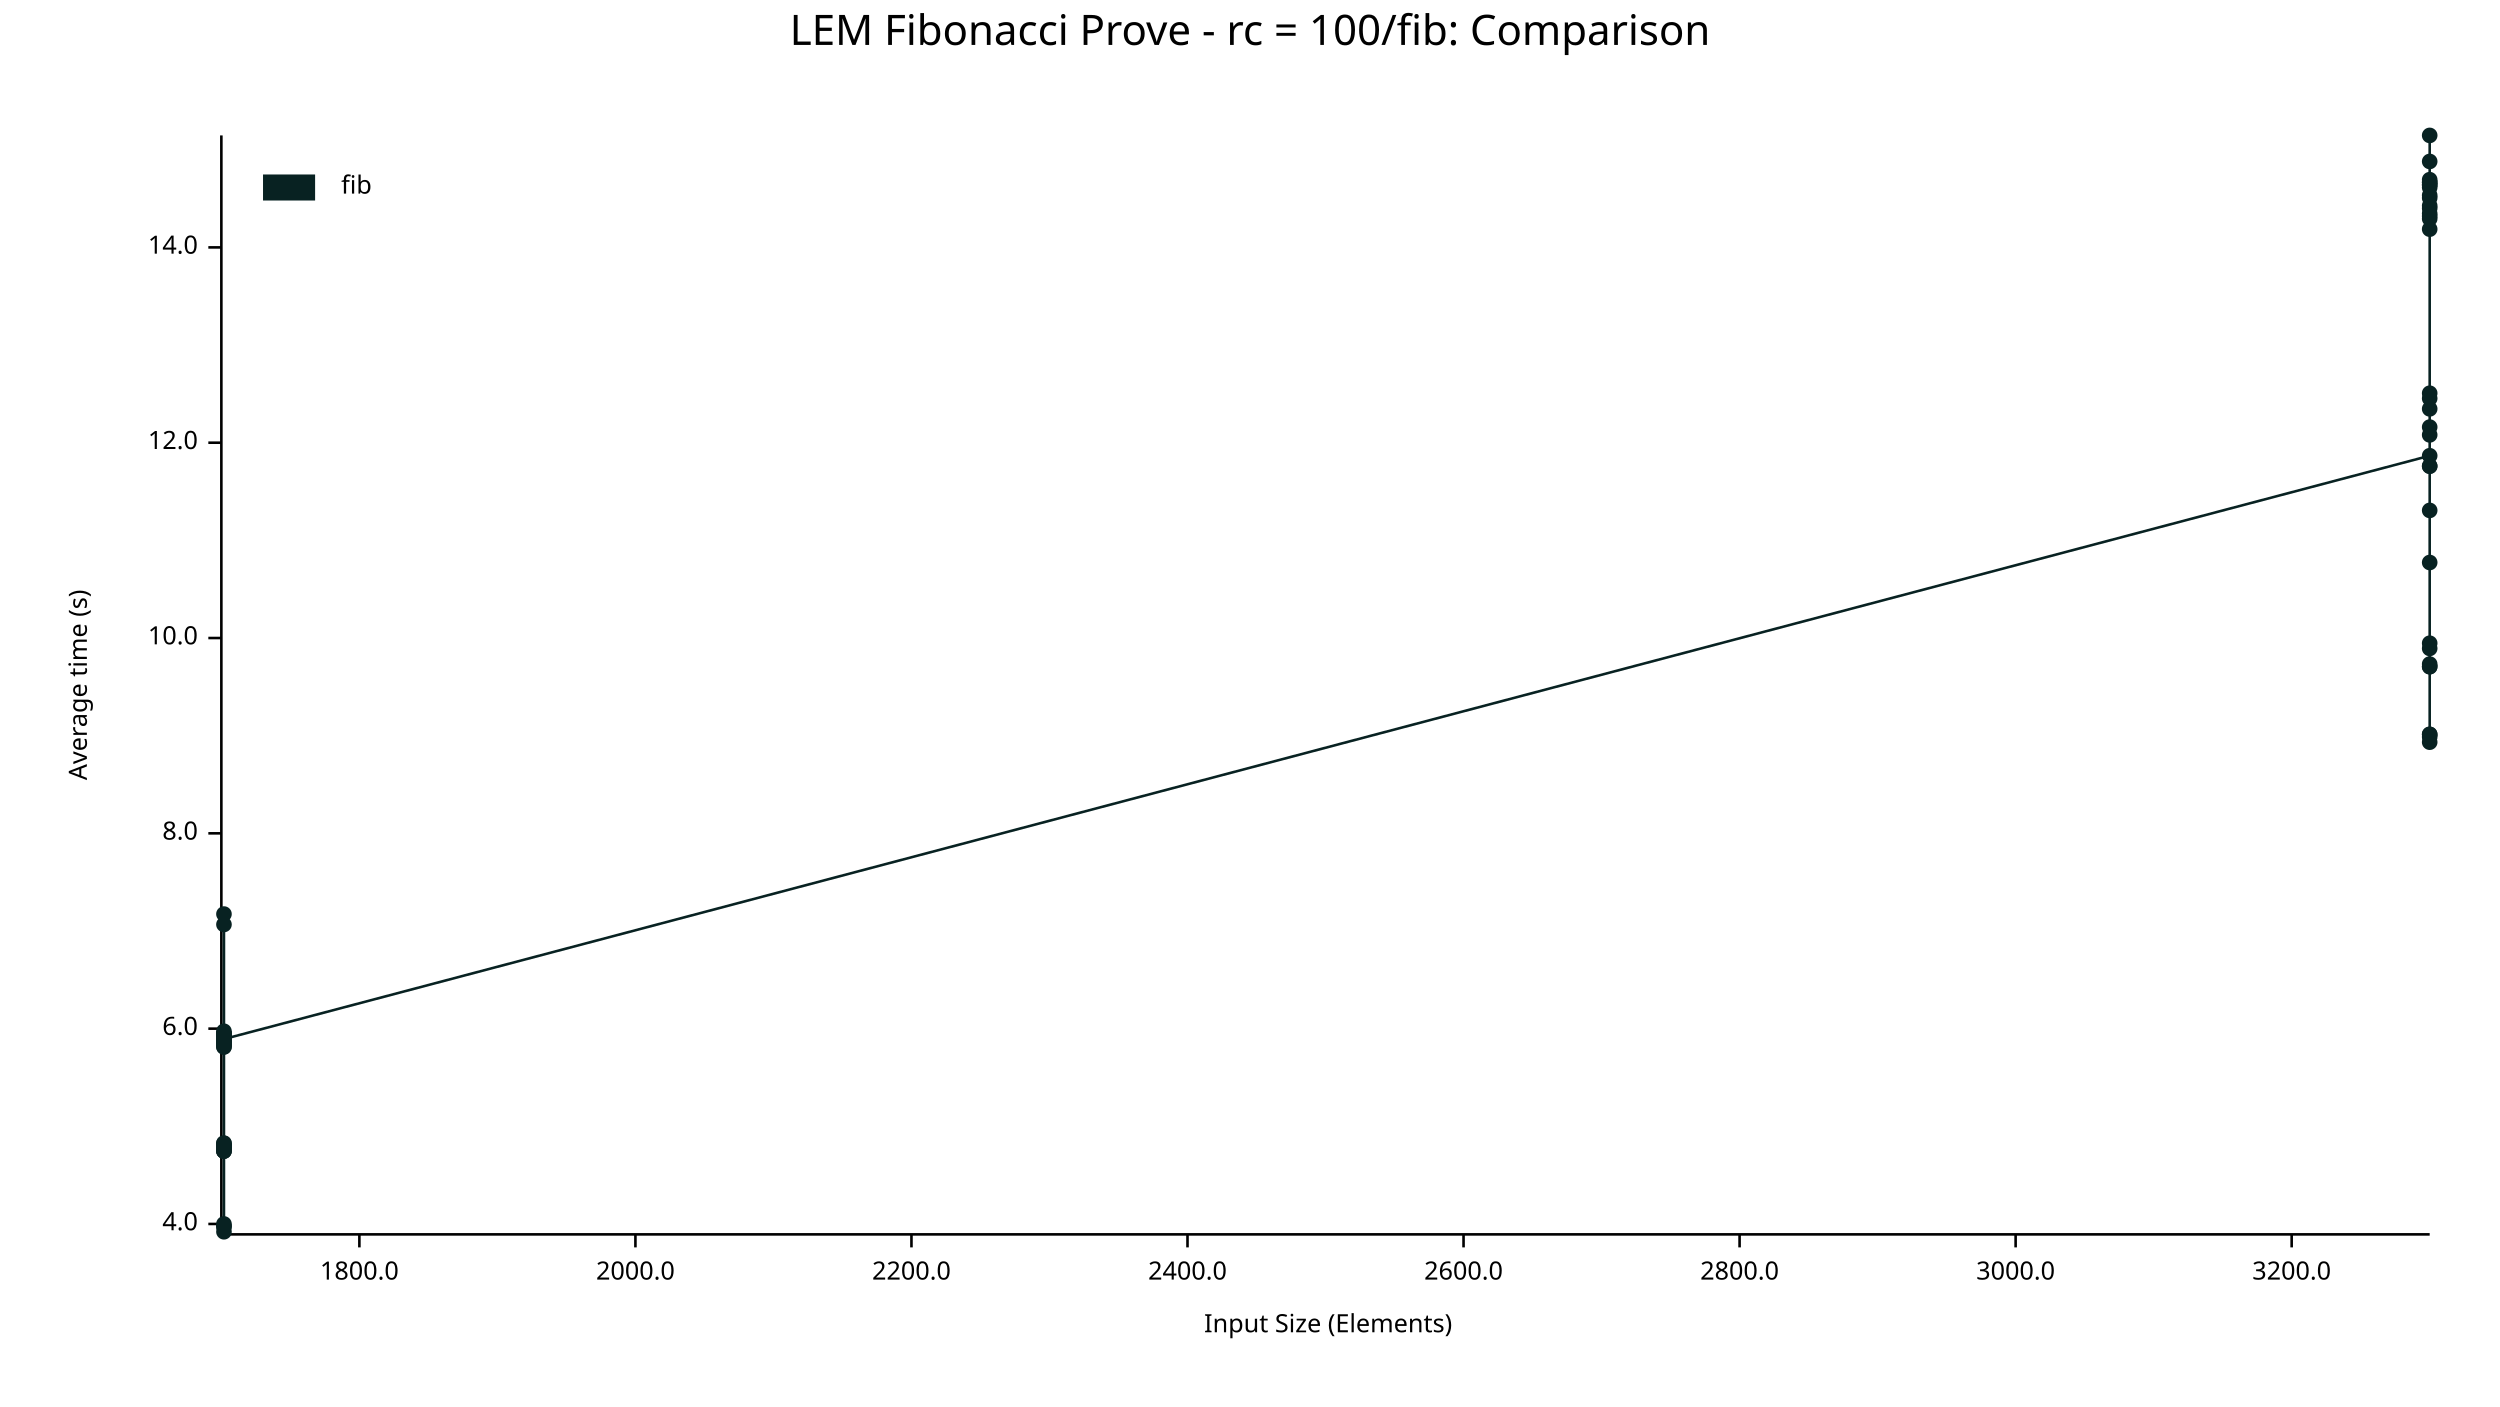
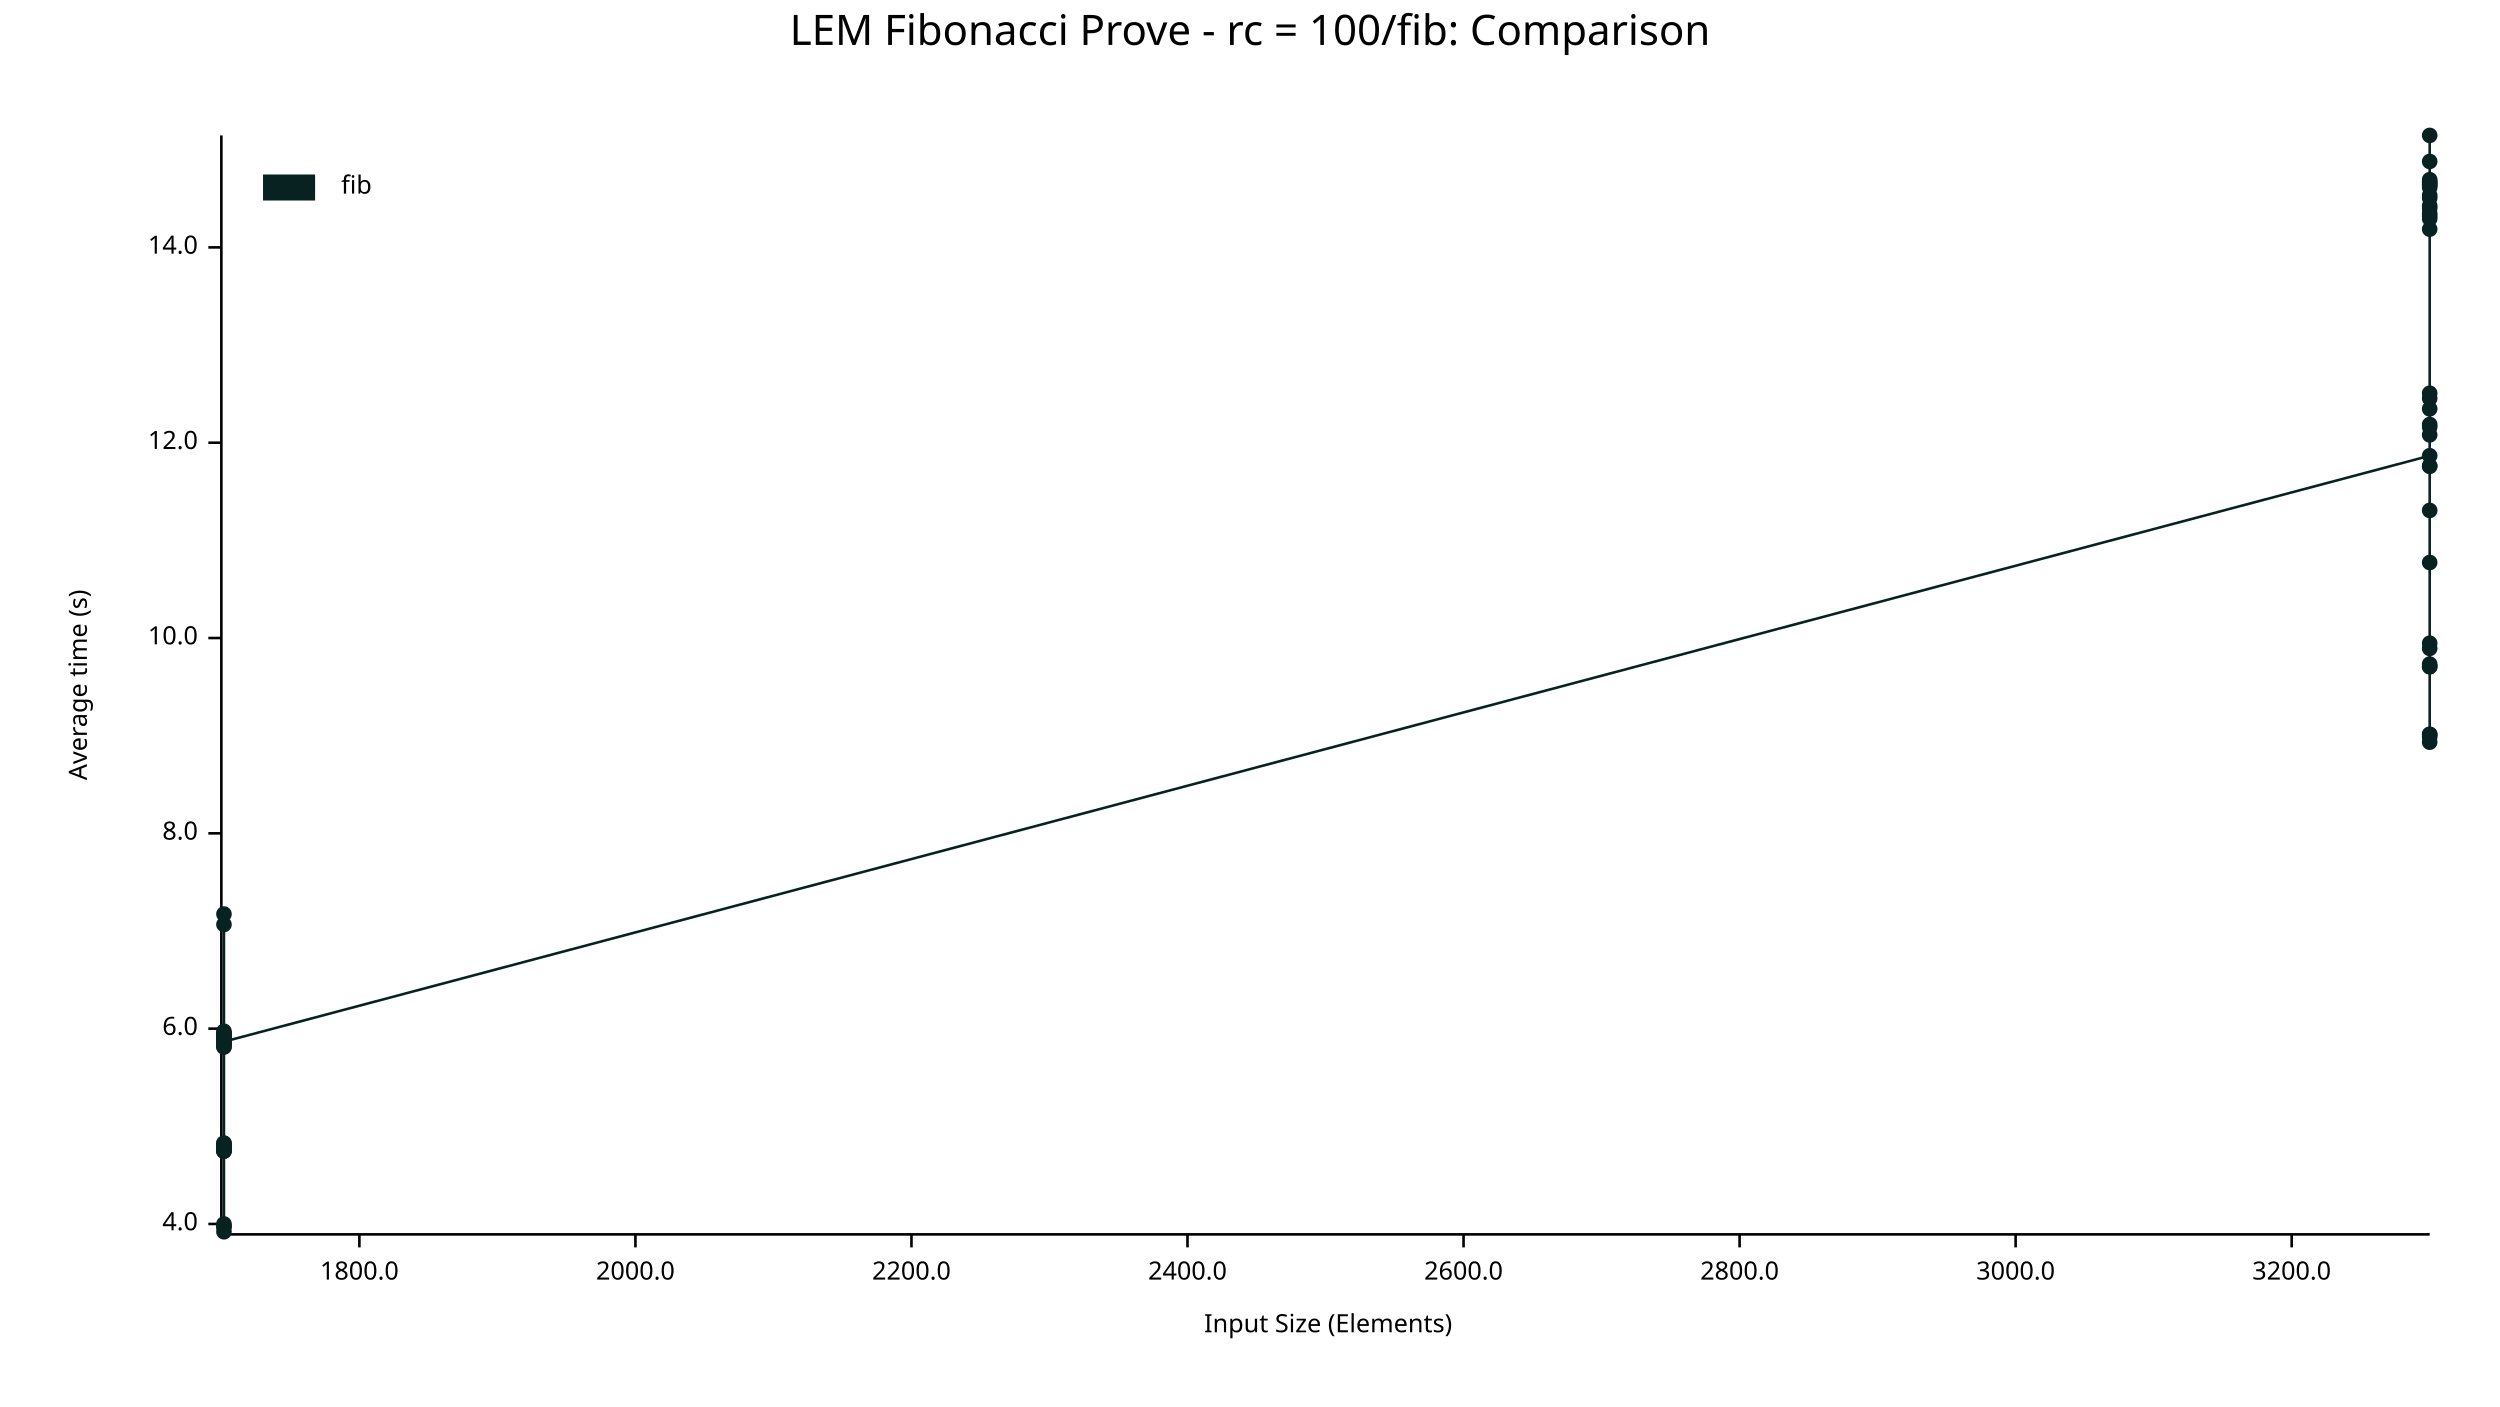
<svg xmlns="http://www.w3.org/2000/svg" width="960" height="540" viewBox="0 0 960 540">
  <text x="480" y="5" dy="0.76em" text-anchor="middle" font-family="sans-serif" font-size="16.129" opacity="1" fill="#000000">
LEM Fibonacci Prove - rc = 100/fib: Comparison
</text>
  <text x="26" y="263" dy="0.76em" text-anchor="middle" font-family="sans-serif" font-size="9.677" opacity="1" fill="#000000" transform="rotate(270, 26, 263)">
Average time (s)
</text>
  <text x="510" y="514" dy="-0.5ex" text-anchor="middle" font-family="sans-serif" font-size="9.677" opacity="1" fill="#000000">
Input Size (Elements)
</text>
  <polyline fill="none" opacity="1" stroke="#000000" stroke-width="1" points="85,52 85,473 " />
  <text x="76" y="470" dy="0.5ex" text-anchor="end" font-family="sans-serif" font-size="9.677" opacity="1" fill="#000000">
4.0
</text>
  <polyline fill="none" opacity="1" stroke="#000000" stroke-width="1" points="80,470 85,470 " />
  <text x="76" y="395" dy="0.5ex" text-anchor="end" font-family="sans-serif" font-size="9.677" opacity="1" fill="#000000">
6.0
</text>
  <polyline fill="none" opacity="1" stroke="#000000" stroke-width="1" points="80,395 85,395 " />
  <text x="76" y="320" dy="0.5ex" text-anchor="end" font-family="sans-serif" font-size="9.677" opacity="1" fill="#000000">
8.0
</text>
  <polyline fill="none" opacity="1" stroke="#000000" stroke-width="1" points="80,320 85,320 " />
  <text x="76" y="245" dy="0.5ex" text-anchor="end" font-family="sans-serif" font-size="9.677" opacity="1" fill="#000000">
10.0
</text>
  <polyline fill="none" opacity="1" stroke="#000000" stroke-width="1" points="80,245 85,245 " />
  <text x="76" y="170" dy="0.5ex" text-anchor="end" font-family="sans-serif" font-size="9.677" opacity="1" fill="#000000">
12.0
</text>
  <polyline fill="none" opacity="1" stroke="#000000" stroke-width="1" points="80,170 85,170 " />
  <text x="76" y="95" dy="0.5ex" text-anchor="end" font-family="sans-serif" font-size="9.677" opacity="1" fill="#000000">
14.0
</text>
  <polyline fill="none" opacity="1" stroke="#000000" stroke-width="1" points="80,95 85,95 " />
  <polyline fill="none" opacity="1" stroke="#000000" stroke-width="1" points="86,474 933,474 " />
  <text x="138" y="484" dy="0.76em" text-anchor="middle" font-family="sans-serif" font-size="9.677" opacity="1" fill="#000000">
1800.0
</text>
  <polyline fill="none" opacity="1" stroke="#000000" stroke-width="1" points="138,474 138,479 " />
  <text x="244" y="484" dy="0.76em" text-anchor="middle" font-family="sans-serif" font-size="9.677" opacity="1" fill="#000000">
2000.0
</text>
  <polyline fill="none" opacity="1" stroke="#000000" stroke-width="1" points="244,474 244,479 " />
  <text x="350" y="484" dy="0.76em" text-anchor="middle" font-family="sans-serif" font-size="9.677" opacity="1" fill="#000000">
2200.0
</text>
  <polyline fill="none" opacity="1" stroke="#000000" stroke-width="1" points="350,474 350,479 " />
  <text x="456" y="484" dy="0.76em" text-anchor="middle" font-family="sans-serif" font-size="9.677" opacity="1" fill="#000000">
2400.0
</text>
  <polyline fill="none" opacity="1" stroke="#000000" stroke-width="1" points="456,474 456,479 " />
  <text x="562" y="484" dy="0.76em" text-anchor="middle" font-family="sans-serif" font-size="9.677" opacity="1" fill="#000000">
2600.0
</text>
  <polyline fill="none" opacity="1" stroke="#000000" stroke-width="1" points="562,474 562,479 " />
  <text x="668" y="484" dy="0.76em" text-anchor="middle" font-family="sans-serif" font-size="9.677" opacity="1" fill="#000000">
2800.0
</text>
  <polyline fill="none" opacity="1" stroke="#000000" stroke-width="1" points="668,474 668,479 " />
  <text x="774" y="484" dy="0.76em" text-anchor="middle" font-family="sans-serif" font-size="9.677" opacity="1" fill="#000000">
3000.0
</text>
  <polyline fill="none" opacity="1" stroke="#000000" stroke-width="1" points="774,474 774,479 " />
  <text x="880" y="484" dy="0.76em" text-anchor="middle" font-family="sans-serif" font-size="9.677" opacity="1" fill="#000000">
3200.0
</text>
  <polyline fill="none" opacity="1" stroke="#000000" stroke-width="1" points="880,474 880,479 " />
  <circle cx="86" cy="442" r="3" opacity="1" fill="#082222" stroke="none" stroke-width="1" />
  <circle cx="86" cy="440" r="3" opacity="1" fill="#082222" stroke="none" stroke-width="1" />
  <circle cx="86" cy="397" r="3" opacity="1" fill="#082222" stroke="none" stroke-width="1" />
  <circle cx="86" cy="401" r="3" opacity="1" fill="#082222" stroke="none" stroke-width="1" />
  <circle cx="86" cy="471" r="3" opacity="1" fill="#082222" stroke="none" stroke-width="1" />
  <circle cx="86" cy="355" r="3" opacity="1" fill="#082222" stroke="none" stroke-width="1" />
  <circle cx="86" cy="398" r="3" opacity="1" fill="#082222" stroke="none" stroke-width="1" />
  <circle cx="86" cy="397" r="3" opacity="1" fill="#082222" stroke="none" stroke-width="1" />
  <circle cx="86" cy="439" r="3" opacity="1" fill="#082222" stroke="none" stroke-width="1" />
  <circle cx="86" cy="442" r="3" opacity="1" fill="#082222" stroke="none" stroke-width="1" />
  <circle cx="86" cy="401" r="3" opacity="1" fill="#082222" stroke="none" stroke-width="1" />
  <circle cx="86" cy="401" r="3" opacity="1" fill="#082222" stroke="none" stroke-width="1" />
+   <circle cx="86" cy="399" r="3" opacity="1" fill="#082222" stroke="none" stroke-width="1" />
  <circle cx="86" cy="439" r="3" opacity="1" fill="#082222" stroke="none" stroke-width="1" />
  <circle cx="86" cy="397" r="3" opacity="1" fill="#082222" stroke="none" stroke-width="1" />
  <circle cx="86" cy="441" r="3" opacity="1" fill="#082222" stroke="none" stroke-width="1" />
  <circle cx="86" cy="399" r="3" opacity="1" fill="#082222" stroke="none" stroke-width="1" />
  <circle cx="86" cy="471" r="3" opacity="1" fill="#082222" stroke="none" stroke-width="1" />
  <circle cx="86" cy="398" r="3" opacity="1" fill="#082222" stroke="none" stroke-width="1" />
  <circle cx="86" cy="402" r="3" opacity="1" fill="#082222" stroke="none" stroke-width="1" />
  <circle cx="86" cy="440" r="3" opacity="1" fill="#082222" stroke="none" stroke-width="1" />
  <circle cx="86" cy="400" r="3" opacity="1" fill="#082222" stroke="none" stroke-width="1" />
  <circle cx="86" cy="400" r="3" opacity="1" fill="#082222" stroke="none" stroke-width="1" />
  <circle cx="86" cy="400" r="3" opacity="1" fill="#082222" stroke="none" stroke-width="1" />
  <circle cx="86" cy="397" r="3" opacity="1" fill="#082222" stroke="none" stroke-width="1" />
  <circle cx="86" cy="402" r="3" opacity="1" fill="#082222" stroke="none" stroke-width="1" />
  <circle cx="86" cy="400" r="3" opacity="1" fill="#082222" stroke="none" stroke-width="1" />
  <circle cx="86" cy="351" r="3" opacity="1" fill="#082222" stroke="none" stroke-width="1" />
  <circle cx="86" cy="440" r="3" opacity="1" fill="#082222" stroke="none" stroke-width="1" />
  <circle cx="86" cy="470" r="3" opacity="1" fill="#082222" stroke="none" stroke-width="1" />
  <circle cx="86" cy="396" r="3" opacity="1" fill="#082222" stroke="none" stroke-width="1" />
  <circle cx="86" cy="442" r="3" opacity="1" fill="#082222" stroke="none" stroke-width="1" />
  <circle cx="86" cy="473" r="3" opacity="1" fill="#082222" stroke="none" stroke-width="1" />
  <circle cx="86" cy="441" r="3" opacity="1" fill="#082222" stroke="none" stroke-width="1" />
  <circle cx="86" cy="440" r="3" opacity="1" fill="#082222" stroke="none" stroke-width="1" />
-   <circle cx="86" cy="399" r="3" opacity="1" fill="#082222" stroke="none" stroke-width="1" />
+   <circle cx="86" cy="400" r="3" opacity="1" fill="#082222" stroke="none" stroke-width="1" />
  <circle cx="933" cy="175" r="3" opacity="1" fill="#082222" stroke="none" stroke-width="1" />
  <circle cx="933" cy="80" r="3" opacity="1" fill="#082222" stroke="none" stroke-width="1" />
  <circle cx="933" cy="71" r="3" opacity="1" fill="#082222" stroke="none" stroke-width="1" />
  <circle cx="933" cy="70" r="3" opacity="1" fill="#082222" stroke="none" stroke-width="1" />
  <circle cx="933" cy="255" r="3" opacity="1" fill="#082222" stroke="none" stroke-width="1" />
  <circle cx="933" cy="72" r="3" opacity="1" fill="#082222" stroke="none" stroke-width="1" />
  <circle cx="933" cy="164" r="3" opacity="1" fill="#082222" stroke="none" stroke-width="1" />
  <circle cx="933" cy="71" r="3" opacity="1" fill="#082222" stroke="none" stroke-width="1" />
  <circle cx="933" cy="79" r="3" opacity="1" fill="#082222" stroke="none" stroke-width="1" />
  <circle cx="933" cy="282" r="3" opacity="1" fill="#082222" stroke="none" stroke-width="1" />
  <circle cx="933" cy="82" r="3" opacity="1" fill="#082222" stroke="none" stroke-width="1" />
  <circle cx="933" cy="70" r="3" opacity="1" fill="#082222" stroke="none" stroke-width="1" />
  <circle cx="933" cy="84" r="3" opacity="1" fill="#082222" stroke="none" stroke-width="1" />
  <circle cx="933" cy="153" r="3" opacity="1" fill="#082222" stroke="none" stroke-width="1" />
  <circle cx="933" cy="88" r="3" opacity="1" fill="#082222" stroke="none" stroke-width="1" />
  <circle cx="933" cy="167" r="3" opacity="1" fill="#082222" stroke="none" stroke-width="1" />
  <circle cx="933" cy="76" r="3" opacity="1" fill="#082222" stroke="none" stroke-width="1" />
  <circle cx="933" cy="62" r="3" opacity="1" fill="#082222" stroke="none" stroke-width="1" />
  <circle cx="933" cy="283" r="3" opacity="1" fill="#082222" stroke="none" stroke-width="1" />
  <circle cx="933" cy="69" r="3" opacity="1" fill="#082222" stroke="none" stroke-width="1" />
  <circle cx="933" cy="179" r="3" opacity="1" fill="#082222" stroke="none" stroke-width="1" />
  <circle cx="933" cy="179" r="3" opacity="1" fill="#082222" stroke="none" stroke-width="1" />
  <circle cx="933" cy="75" r="3" opacity="1" fill="#082222" stroke="none" stroke-width="1" />
  <circle cx="933" cy="52" r="3" opacity="1" fill="#082222" stroke="none" stroke-width="1" />
  <circle cx="933" cy="249" r="3" opacity="1" fill="#082222" stroke="none" stroke-width="1" />
  <circle cx="933" cy="196" r="3" opacity="1" fill="#082222" stroke="none" stroke-width="1" />
  <circle cx="933" cy="247" r="3" opacity="1" fill="#082222" stroke="none" stroke-width="1" />
+   <circle cx="933" cy="157" r="3" opacity="1" fill="#082222" stroke="none" stroke-width="1" />
  <circle cx="933" cy="151" r="3" opacity="1" fill="#082222" stroke="none" stroke-width="1" />
  <circle cx="933" cy="256" r="3" opacity="1" fill="#082222" stroke="none" stroke-width="1" />
  <circle cx="933" cy="83" r="3" opacity="1" fill="#082222" stroke="none" stroke-width="1" />
  <circle cx="933" cy="285" r="3" opacity="1" fill="#082222" stroke="none" stroke-width="1" />
  <circle cx="933" cy="256" r="3" opacity="1" fill="#082222" stroke="none" stroke-width="1" />
  <circle cx="933" cy="216" r="3" opacity="1" fill="#082222" stroke="none" stroke-width="1" />
  <circle cx="933" cy="282" r="3" opacity="1" fill="#082222" stroke="none" stroke-width="1" />
-   <circle cx="933" cy="157" r="3" opacity="1" fill="#082222" stroke="none" stroke-width="1" />
-   <polyline fill="none" opacity="1" stroke="#082222" stroke-width="1" points="86,442 86,440 86,397 86,401 86,471 86,355 86,398 86,397 86,439 86,442 86,401 86,401 86,439 86,397 86,441 86,399 86,471 86,398 86,402 86,440 86,400 86,400 86,400 86,397 86,402 86,400 86,351 86,440 86,470 86,396 86,442 86,473 86,441 86,440 86,399 933,175 933,80 933,71 933,70 933,255 933,72 933,164 933,71 933,79 933,282 933,82 933,70 933,84 933,153 933,88 933,167 933,76 933,62 933,283 933,69 933,179 933,179 933,75 933,52 933,249 933,196 933,247 933,151 933,256 933,83 933,285 933,256 933,216 933,282 933,157 " />
+   <circle cx="933" cy="163" r="3" opacity="1" fill="#082222" stroke="none" stroke-width="1" />
+   <polyline fill="none" opacity="1" stroke="#082222" stroke-width="1" points="86,442 86,440 86,397 86,401 86,471 86,355 86,398 86,397 86,439 86,442 86,401 86,401 86,399 86,439 86,397 86,441 86,399 86,471 86,398 86,402 86,440 86,400 86,400 86,400 86,397 86,402 86,400 86,351 86,440 86,470 86,396 86,442 86,473 86,441 86,440 86,400 933,175 933,80 933,71 933,70 933,255 933,72 933,164 933,71 933,79 933,282 933,82 933,70 933,84 933,153 933,88 933,167 933,76 933,62 933,283 933,69 933,179 933,179 933,75 933,52 933,249 933,196 933,247 933,157 933,151 933,256 933,83 933,285 933,256 933,216 933,282 933,163 " />
  <text x="131" y="67" dy="0.76em" text-anchor="start" font-family="sans-serif" font-size="9.677" opacity="1" fill="#000000">
fib
</text>
  <rect x="101" y="67" width="20" height="10" opacity="1" fill="#082222" stroke="none" />
</svg>
